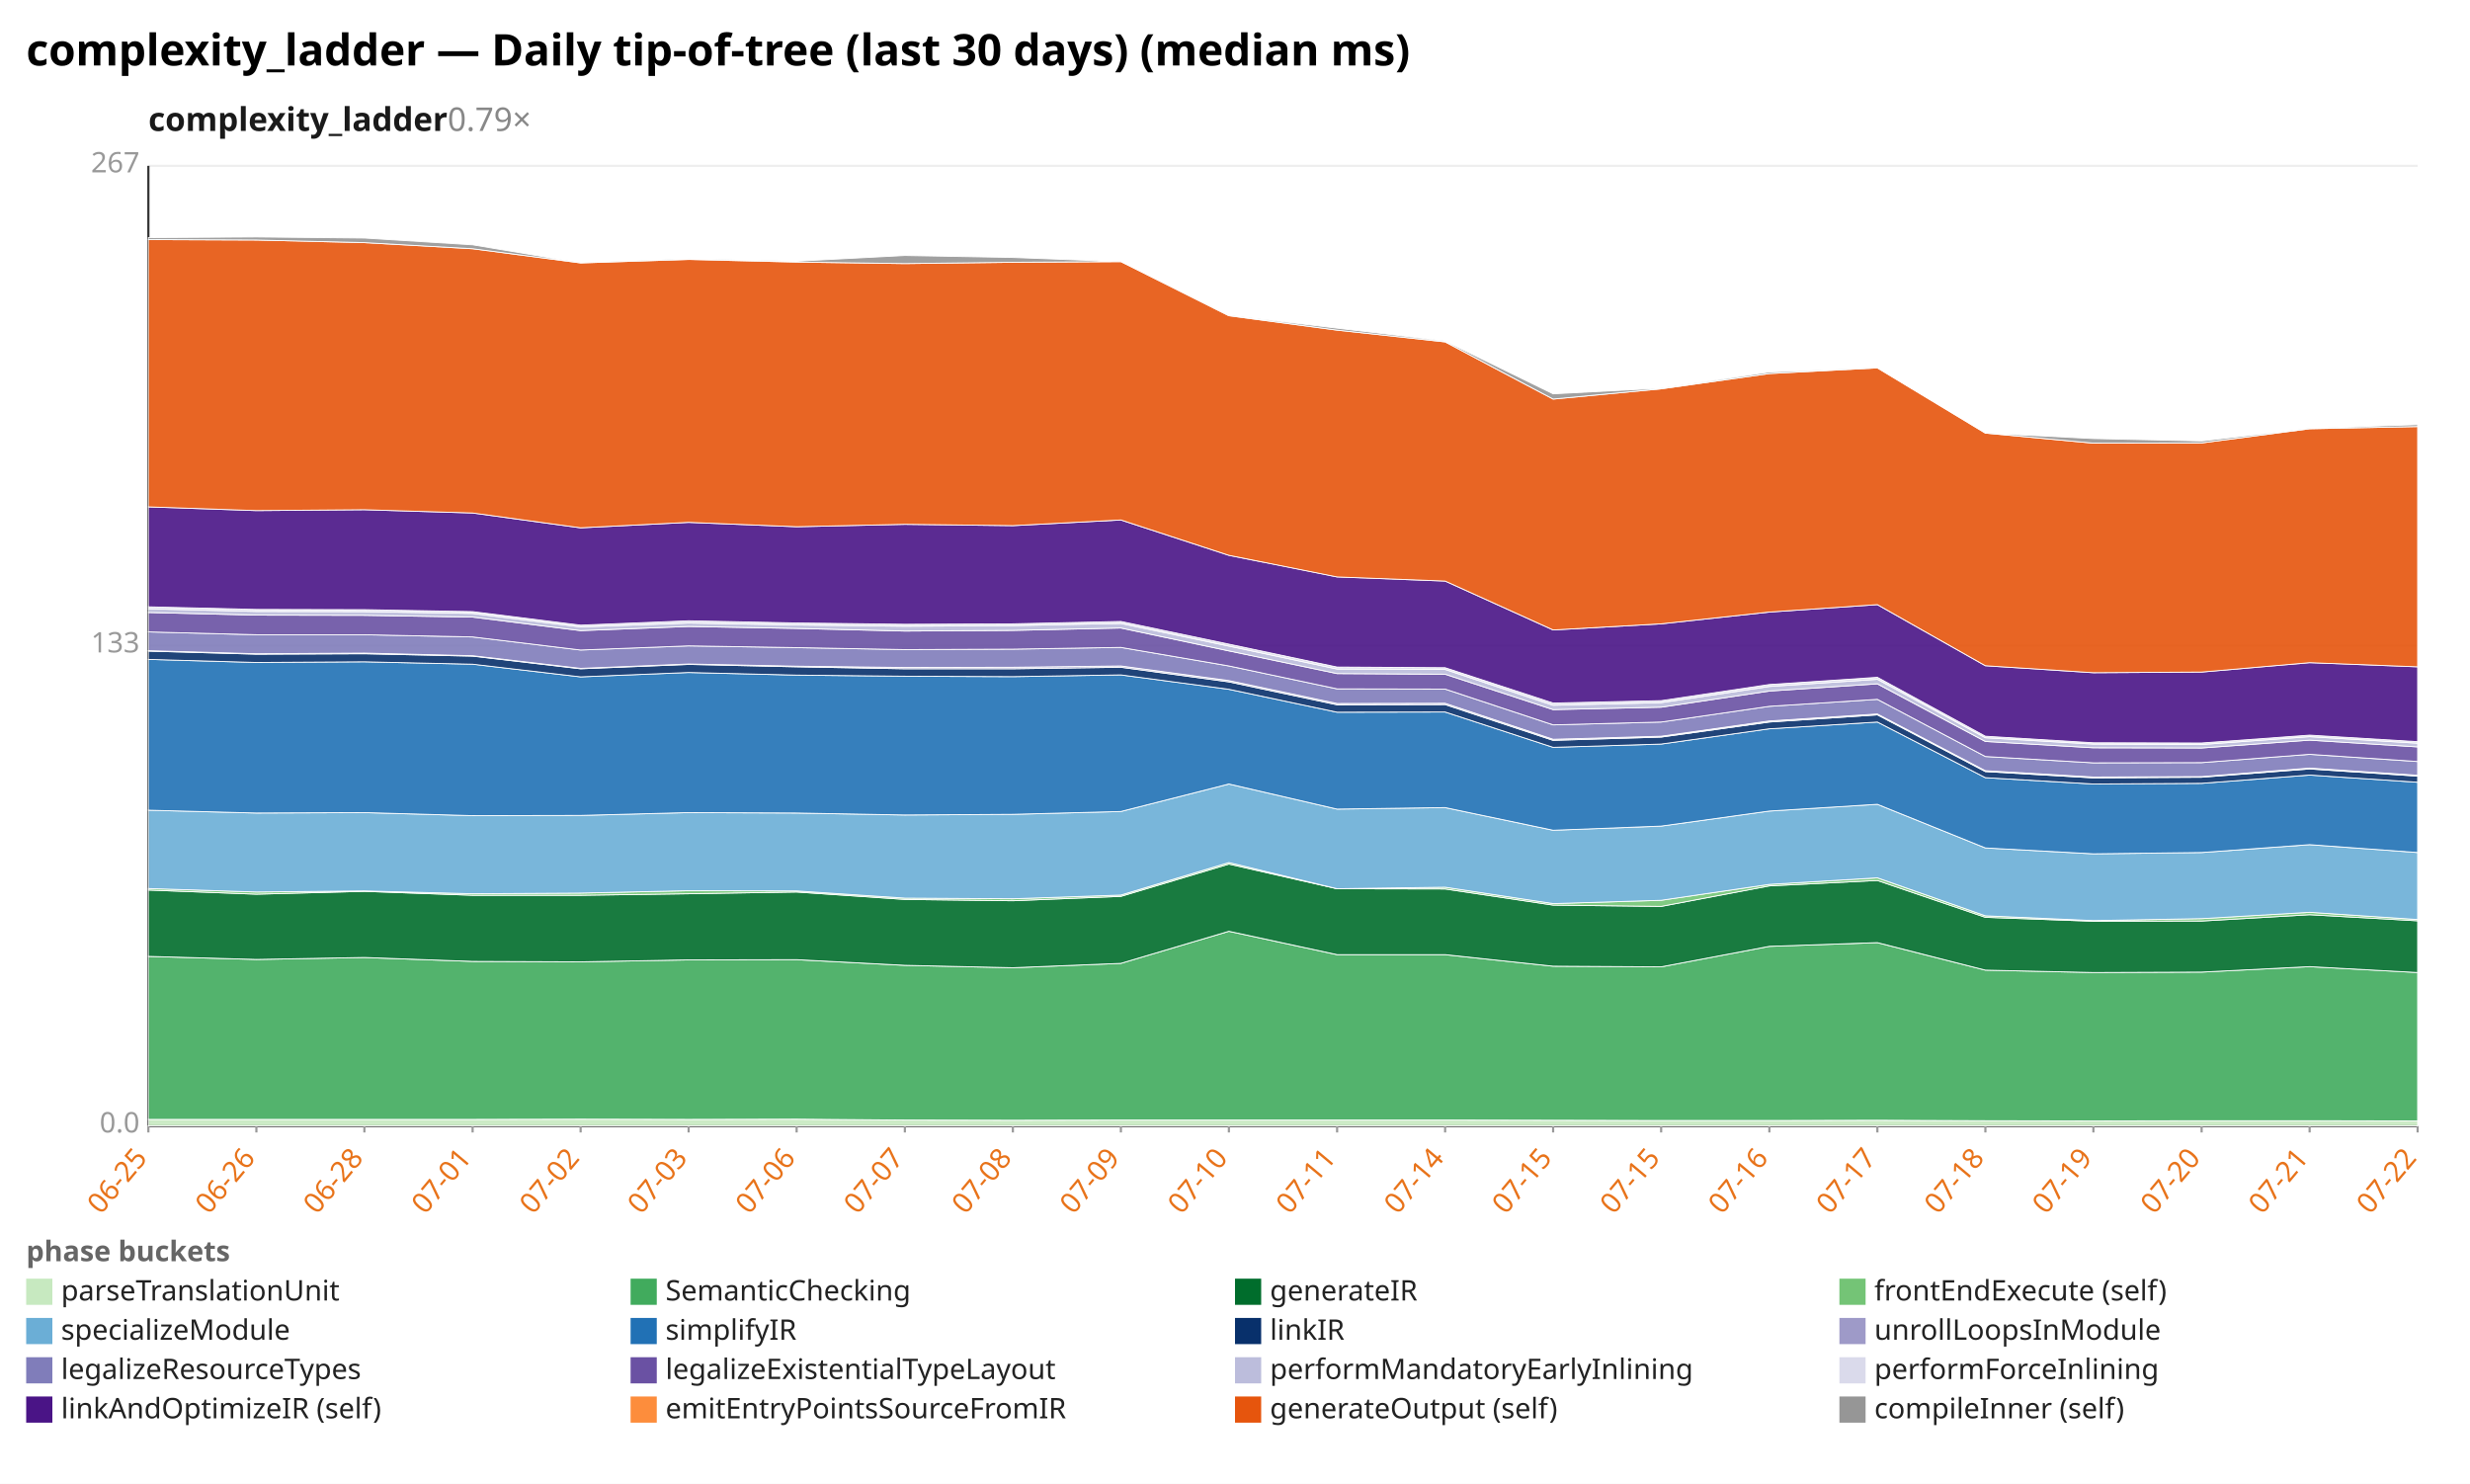
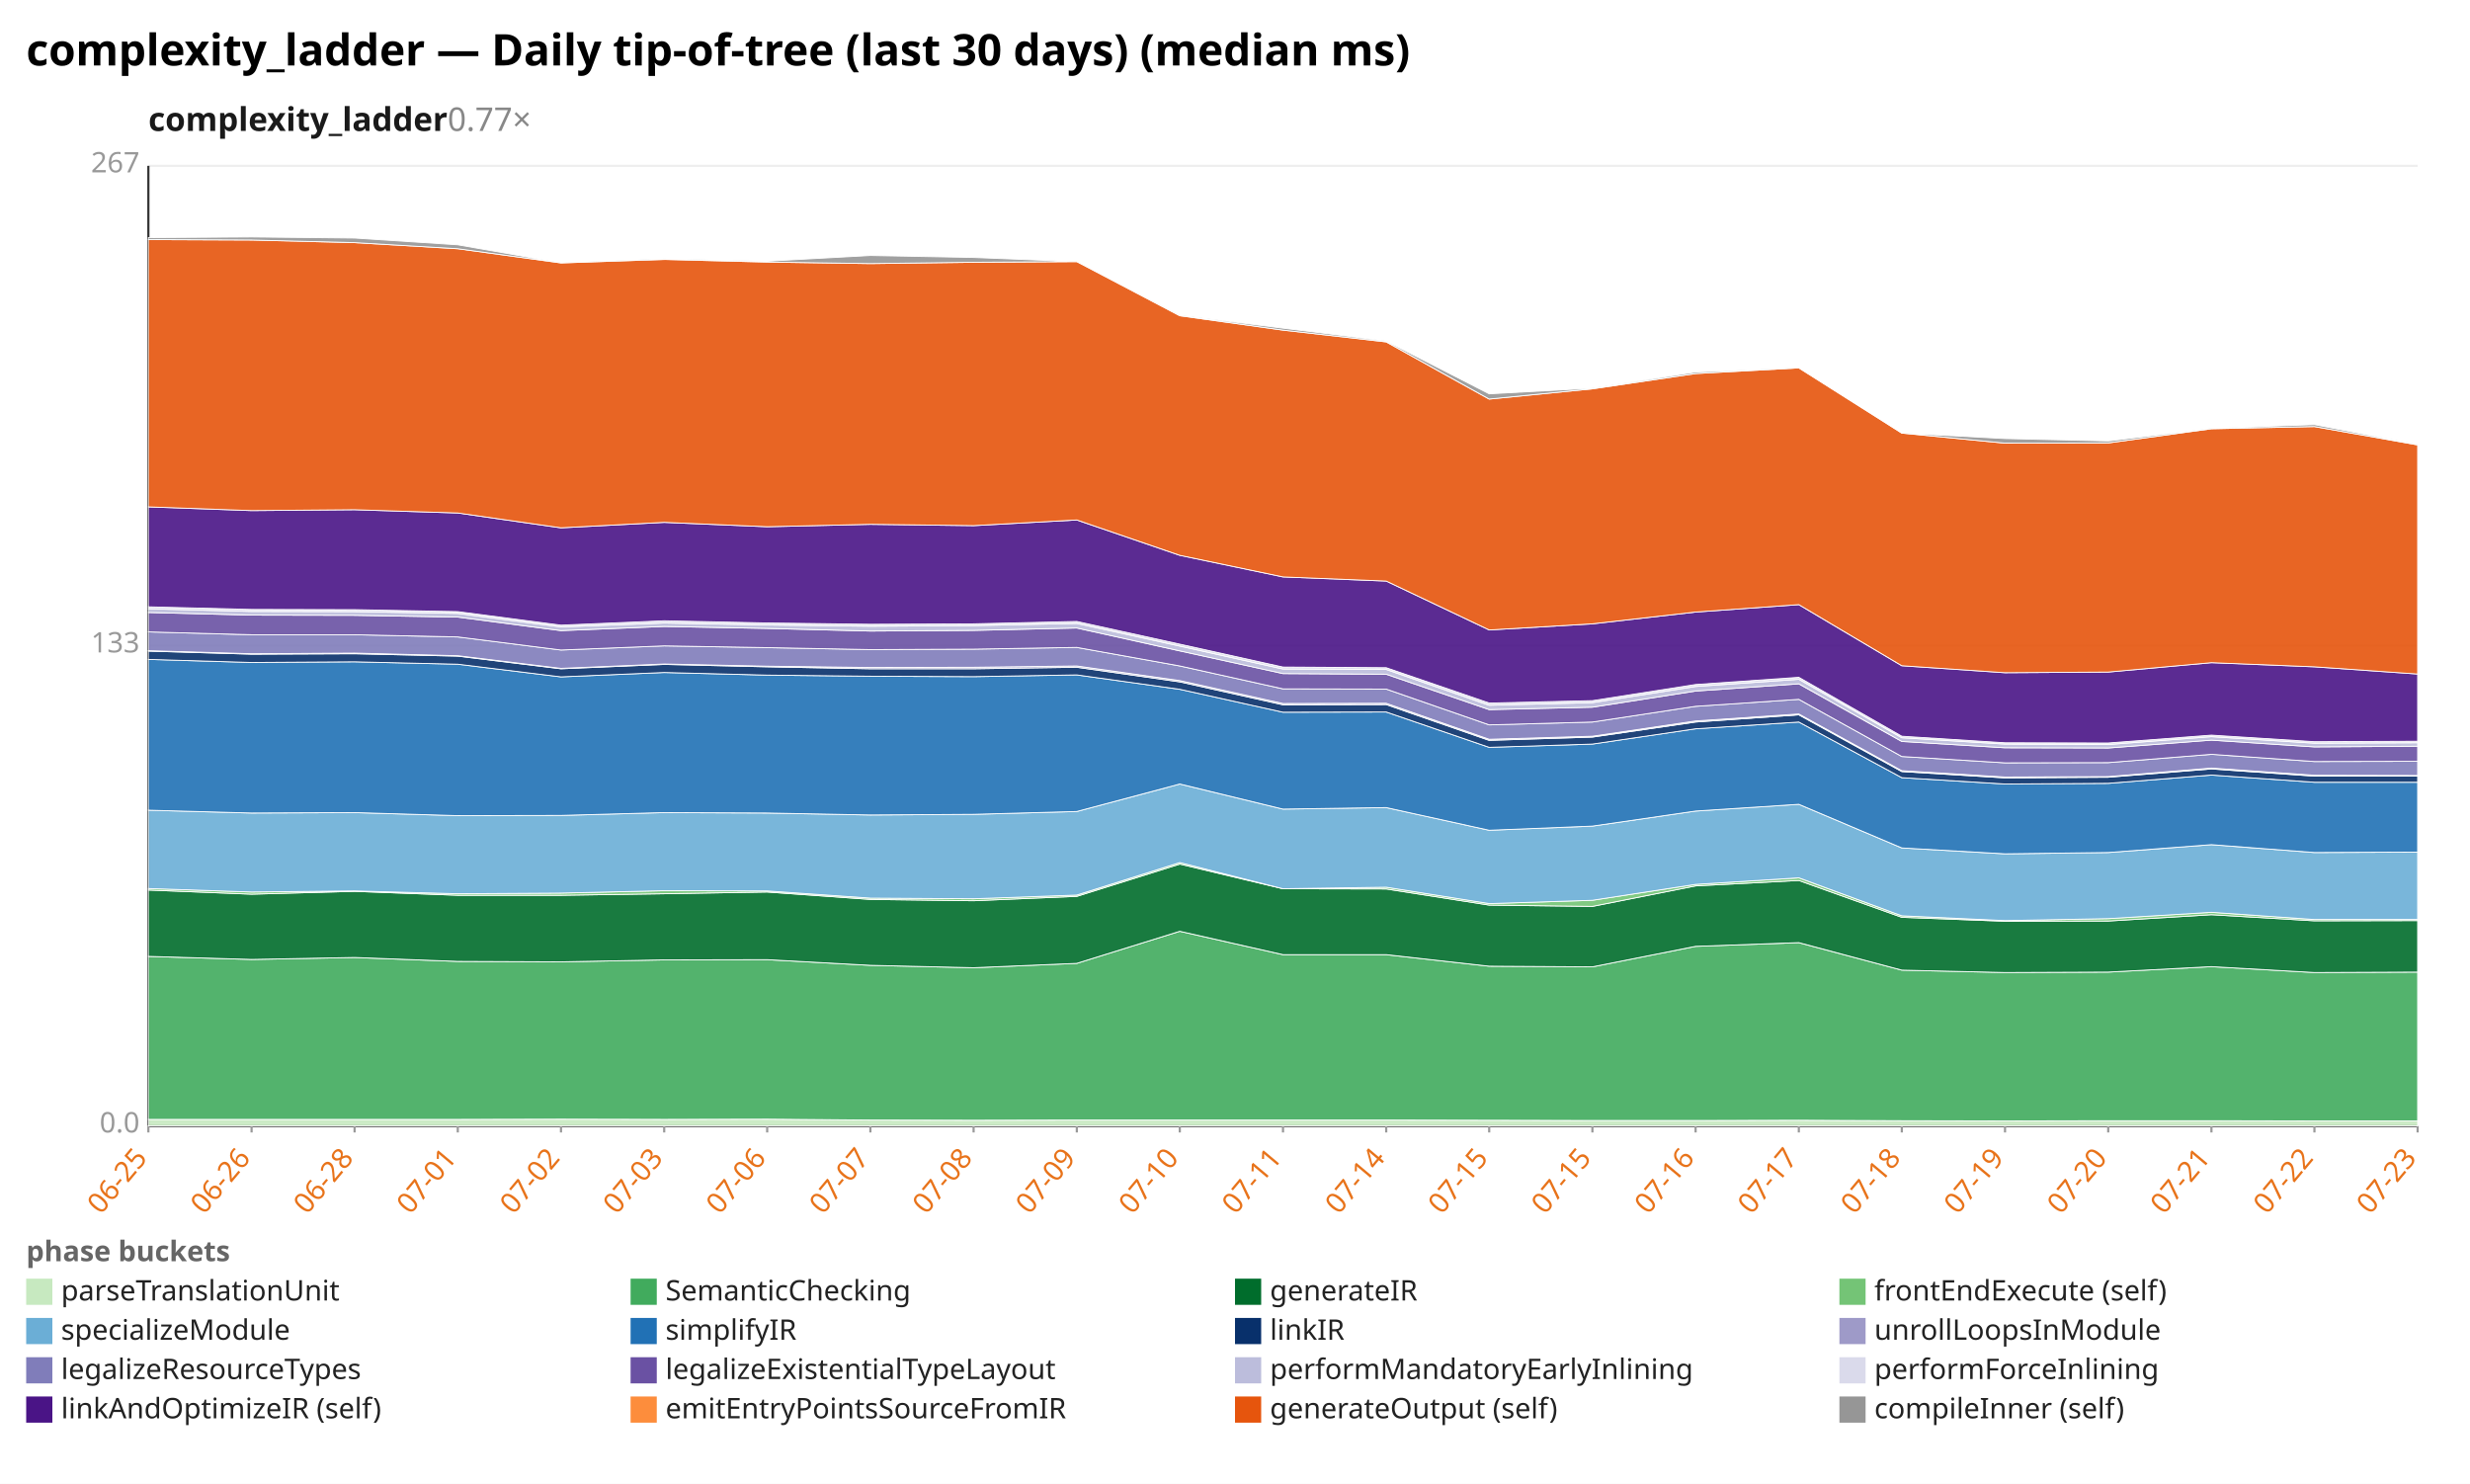
<svg xmlns="http://www.w3.org/2000/svg" width="1132" height="680" viewBox="0 0 1132 680" preserveAspectRatio="xMidYMid meet" font-family="sans-serif" font-size="13">
  <rect width="1132" height="680" fill="white" />
  <text x="12" y="30" font-size="20" font-weight="bold">complexity_ladder — Daily tip-of-tree (last 30 days) (median ms)</text>
-   <text x="68" y="60" font-size="15" font-weight="600" fill="#1a1a1a">complexity_ladder<tspan fill="#888" font-weight="400" text-decoration="none">  0.79×</tspan>
+   <text x="68" y="60" font-size="15" font-weight="600" fill="#1a1a1a">complexity_ladder<tspan fill="#888" font-weight="400" text-decoration="none">  0.77×</tspan>
  </text>
  <line x1="68.0" y1="516.0" x2="1108.0" y2="516.0" stroke="#eee" />
  <text x="64.0" y="519.0" text-anchor="end" fill="#999">0.0</text>
  <line x1="68.0" y1="296.0" x2="1108.0" y2="296.0" stroke="#eee" />
  <text x="64.0" y="299.0" text-anchor="end" fill="#999">133</text>
  <line x1="68.0" y1="76.0" x2="1108.0" y2="76.0" stroke="#eee" />
  <text x="64.0" y="79.0" text-anchor="end" fill="#999">267</text>
  <line x1="68.0" y1="76.0" x2="68.0" y2="516.0" stroke="#333" />
  <line x1="68.0" y1="516.0" x2="1108.0" y2="516.0" stroke="#333" />
  <line x1="68.0" y1="516.0" x2="68.0" y2="519.0" stroke="#999" />
  <text x="68.0" y="531.0" text-anchor="end" fill="#e8731a" transform="rotate(-50 68.0 531.0)">06-25</text>
-   <line x1="117.5" y1="516.0" x2="117.5" y2="519.0" stroke="#999" />
-   <text x="117.5" y="531.0" text-anchor="end" fill="#e8731a" transform="rotate(-50 117.5 531.0)">06-26</text>
-   <line x1="167.0" y1="516.0" x2="167.0" y2="519.0" stroke="#999" />
-   <text x="167.0" y="531.0" text-anchor="end" fill="#e8731a" transform="rotate(-50 167.0 531.0)">06-28</text>
-   <line x1="216.6" y1="516.0" x2="216.6" y2="519.0" stroke="#999" />
-   <text x="216.6" y="531.0" text-anchor="end" fill="#e8731a" transform="rotate(-50 216.6 531.0)">07-01</text>
-   <line x1="266.1" y1="516.0" x2="266.1" y2="519.0" stroke="#999" />
-   <text x="266.1" y="531.0" text-anchor="end" fill="#e8731a" transform="rotate(-50 266.1 531.0)">07-02</text>
-   <line x1="315.6" y1="516.0" x2="315.6" y2="519.0" stroke="#999" />
-   <text x="315.6" y="531.0" text-anchor="end" fill="#e8731a" transform="rotate(-50 315.6 531.0)">07-03</text>
-   <line x1="365.1" y1="516.0" x2="365.1" y2="519.0" stroke="#999" />
-   <text x="365.1" y="531.0" text-anchor="end" fill="#e8731a" transform="rotate(-50 365.1 531.0)">07-06</text>
-   <line x1="414.7" y1="516.0" x2="414.7" y2="519.0" stroke="#999" />
-   <text x="414.7" y="531.0" text-anchor="end" fill="#e8731a" transform="rotate(-50 414.7 531.0)">07-07</text>
-   <line x1="464.2" y1="516.0" x2="464.2" y2="519.0" stroke="#999" />
-   <text x="464.2" y="531.0" text-anchor="end" fill="#e8731a" transform="rotate(-50 464.2 531.0)">07-08</text>
-   <line x1="513.7" y1="516.0" x2="513.7" y2="519.0" stroke="#999" />
-   <text x="513.7" y="531.0" text-anchor="end" fill="#e8731a" transform="rotate(-50 513.7 531.0)">07-09</text>
-   <line x1="563.2" y1="516.0" x2="563.2" y2="519.0" stroke="#999" />
-   <text x="563.2" y="531.0" text-anchor="end" fill="#e8731a" transform="rotate(-50 563.2 531.0)">07-10</text>
-   <line x1="612.8" y1="516.0" x2="612.8" y2="519.0" stroke="#999" />
-   <text x="612.8" y="531.0" text-anchor="end" fill="#e8731a" transform="rotate(-50 612.8 531.0)">07-11</text>
-   <line x1="662.3" y1="516.0" x2="662.3" y2="519.0" stroke="#999" />
-   <text x="662.3" y="531.0" text-anchor="end" fill="#e8731a" transform="rotate(-50 662.3 531.0)">07-14</text>
-   <line x1="711.8" y1="516.0" x2="711.8" y2="519.0" stroke="#999" />
-   <text x="711.8" y="531.0" text-anchor="end" fill="#e8731a" transform="rotate(-50 711.8 531.0)">07-15</text>
-   <line x1="761.3" y1="516.0" x2="761.3" y2="519.0" stroke="#999" />
-   <text x="761.3" y="531.0" text-anchor="end" fill="#e8731a" transform="rotate(-50 761.3 531.0)">07-15</text>
-   <line x1="810.9" y1="516.0" x2="810.9" y2="519.0" stroke="#999" />
-   <text x="810.9" y="531.0" text-anchor="end" fill="#e8731a" transform="rotate(-50 810.9 531.0)">07-16</text>
-   <line x1="860.4" y1="516.0" x2="860.4" y2="519.0" stroke="#999" />
-   <text x="860.4" y="531.0" text-anchor="end" fill="#e8731a" transform="rotate(-50 860.4 531.0)">07-17</text>
-   <line x1="909.9" y1="516.0" x2="909.9" y2="519.0" stroke="#999" />
-   <text x="909.9" y="531.0" text-anchor="end" fill="#e8731a" transform="rotate(-50 909.9 531.0)">07-18</text>
-   <line x1="959.4" y1="516.0" x2="959.4" y2="519.0" stroke="#999" />
-   <text x="959.4" y="531.0" text-anchor="end" fill="#e8731a" transform="rotate(-50 959.4 531.0)">07-19</text>
-   <line x1="1009.0" y1="516.0" x2="1009.0" y2="519.0" stroke="#999" />
-   <text x="1009.0" y="531.0" text-anchor="end" fill="#e8731a" transform="rotate(-50 1009.0 531.0)">07-20</text>
-   <line x1="1058.5" y1="516.0" x2="1058.5" y2="519.0" stroke="#999" />
-   <text x="1058.5" y="531.0" text-anchor="end" fill="#e8731a" transform="rotate(-50 1058.5 531.0)">07-21</text>
+   <line x1="115.3" y1="516.0" x2="115.3" y2="519.0" stroke="#999" />
+   <text x="115.3" y="531.0" text-anchor="end" fill="#e8731a" transform="rotate(-50 115.3 531.0)">06-26</text>
+   <line x1="162.5" y1="516.0" x2="162.5" y2="519.0" stroke="#999" />
+   <text x="162.5" y="531.0" text-anchor="end" fill="#e8731a" transform="rotate(-50 162.5 531.0)">06-28</text>
+   <line x1="209.8" y1="516.0" x2="209.8" y2="519.0" stroke="#999" />
+   <text x="209.8" y="531.0" text-anchor="end" fill="#e8731a" transform="rotate(-50 209.8 531.0)">07-01</text>
+   <line x1="257.1" y1="516.0" x2="257.1" y2="519.0" stroke="#999" />
+   <text x="257.1" y="531.0" text-anchor="end" fill="#e8731a" transform="rotate(-50 257.1 531.0)">07-02</text>
+   <line x1="304.4" y1="516.0" x2="304.4" y2="519.0" stroke="#999" />
+   <text x="304.4" y="531.0" text-anchor="end" fill="#e8731a" transform="rotate(-50 304.4 531.0)">07-03</text>
+   <line x1="351.6" y1="516.0" x2="351.6" y2="519.0" stroke="#999" />
+   <text x="351.6" y="531.0" text-anchor="end" fill="#e8731a" transform="rotate(-50 351.6 531.0)">07-06</text>
+   <line x1="398.9" y1="516.0" x2="398.9" y2="519.0" stroke="#999" />
+   <text x="398.9" y="531.0" text-anchor="end" fill="#e8731a" transform="rotate(-50 398.9 531.0)">07-07</text>
+   <line x1="446.2" y1="516.0" x2="446.2" y2="519.0" stroke="#999" />
+   <text x="446.2" y="531.0" text-anchor="end" fill="#e8731a" transform="rotate(-50 446.2 531.0)">07-08</text>
+   <line x1="493.5" y1="516.0" x2="493.5" y2="519.0" stroke="#999" />
+   <text x="493.5" y="531.0" text-anchor="end" fill="#e8731a" transform="rotate(-50 493.5 531.0)">07-09</text>
+   <line x1="540.7" y1="516.0" x2="540.7" y2="519.0" stroke="#999" />
+   <text x="540.7" y="531.0" text-anchor="end" fill="#e8731a" transform="rotate(-50 540.7 531.0)">07-10</text>
+   <line x1="588.0" y1="516.0" x2="588.0" y2="519.0" stroke="#999" />
+   <text x="588.0" y="531.0" text-anchor="end" fill="#e8731a" transform="rotate(-50 588.0 531.0)">07-11</text>
+   <line x1="635.3" y1="516.0" x2="635.3" y2="519.0" stroke="#999" />
+   <text x="635.3" y="531.0" text-anchor="end" fill="#e8731a" transform="rotate(-50 635.3 531.0)">07-14</text>
+   <line x1="682.5" y1="516.0" x2="682.5" y2="519.0" stroke="#999" />
+   <text x="682.5" y="531.0" text-anchor="end" fill="#e8731a" transform="rotate(-50 682.5 531.0)">07-15</text>
+   <line x1="729.8" y1="516.0" x2="729.8" y2="519.0" stroke="#999" />
+   <text x="729.8" y="531.0" text-anchor="end" fill="#e8731a" transform="rotate(-50 729.8 531.0)">07-15</text>
+   <line x1="777.1" y1="516.0" x2="777.1" y2="519.0" stroke="#999" />
+   <text x="777.1" y="531.0" text-anchor="end" fill="#e8731a" transform="rotate(-50 777.1 531.0)">07-16</text>
+   <line x1="824.4" y1="516.0" x2="824.4" y2="519.0" stroke="#999" />
+   <text x="824.4" y="531.0" text-anchor="end" fill="#e8731a" transform="rotate(-50 824.4 531.0)">07-17</text>
+   <line x1="871.6" y1="516.0" x2="871.6" y2="519.0" stroke="#999" />
+   <text x="871.6" y="531.0" text-anchor="end" fill="#e8731a" transform="rotate(-50 871.6 531.0)">07-18</text>
+   <line x1="918.9" y1="516.0" x2="918.9" y2="519.0" stroke="#999" />
+   <text x="918.9" y="531.0" text-anchor="end" fill="#e8731a" transform="rotate(-50 918.9 531.0)">07-19</text>
+   <line x1="966.2" y1="516.0" x2="966.2" y2="519.0" stroke="#999" />
+   <text x="966.2" y="531.0" text-anchor="end" fill="#e8731a" transform="rotate(-50 966.2 531.0)">07-20</text>
+   <line x1="1013.5" y1="516.0" x2="1013.5" y2="519.0" stroke="#999" />
+   <text x="1013.5" y="531.0" text-anchor="end" fill="#e8731a" transform="rotate(-50 1013.5 531.0)">07-21</text>
+   <line x1="1060.7" y1="516.0" x2="1060.7" y2="519.0" stroke="#999" />
+   <text x="1060.7" y="531.0" text-anchor="end" fill="#e8731a" transform="rotate(-50 1060.7 531.0)">07-22</text>
  <line x1="1108.0" y1="516.0" x2="1108.0" y2="519.0" stroke="#999" />
-   <text x="1108.0" y="531.0" text-anchor="end" fill="#e8731a" transform="rotate(-50 1108.0 531.0)">07-22</text>
-   <polygon points="68.0,513.0 117.5,513.0 167.0,513.0 216.6,513.0 266.1,512.9 315.6,513.0 365.1,512.9 414.7,513.3 464.2,513.4 513.7,513.3 563.2,513.3 612.8,513.3 662.3,513.3 711.8,513.4 761.3,513.5 810.9,513.5 860.4,513.4 909.9,513.6 959.4,513.7 1009.0,513.6 1058.5,513.6 1108.0,513.7 1108.0,516.0 1058.5,516.0 1009.0,516.0 959.4,516.0 909.9,516.0 860.4,516.0 810.9,516.0 761.3,516.0 711.8,516.0 662.3,516.0 612.8,516.0 563.2,516.0 513.7,516.0 464.2,516.0 414.7,516.0 365.1,516.0 315.6,516.0 266.1,516.0 216.6,516.0 167.0,516.0 117.5,516.0 68.0,516.0" fill="#c7e9c0" fill-opacity="0.9" stroke="#fff" stroke-width="0.4" />
-   <polygon points="68.0,438.3 117.5,439.7 167.0,438.8 216.6,440.6 266.1,440.8 315.6,439.9 365.1,439.8 414.7,442.4 464.2,443.5 513.7,441.5 563.2,426.8 612.8,437.5 662.3,437.5 711.8,442.8 761.3,443.1 810.9,433.7 860.4,432.0 909.9,444.6 959.4,445.7 1009.0,445.5 1058.5,443.0 1108.0,445.7 1108.0,513.7 1058.5,513.6 1009.0,513.6 959.4,513.7 909.9,513.6 860.4,513.4 810.9,513.5 761.3,513.5 711.8,513.4 662.3,513.3 612.8,513.3 563.2,513.3 513.7,513.3 464.2,513.4 414.7,513.3 365.1,512.9 315.6,513.0 266.1,512.9 216.6,513.0 167.0,513.0 117.5,513.0 68.0,513.0" fill="#41ab5d" fill-opacity="0.9" stroke="#fff" stroke-width="0.4" />
-   <polygon points="68.0,407.9 117.5,409.8 167.0,408.5 216.6,410.3 266.1,410.3 315.6,409.6 365.1,408.8 414.7,412.2 464.2,412.8 513.7,410.8 563.2,396.0 612.8,407.3 662.3,407.4 711.8,414.8 761.3,415.4 810.9,406.0 860.4,403.5 909.9,420.4 959.4,422.2 1009.0,422.1 1058.5,419.2 1108.0,422.0 1108.0,445.7 1058.5,443.0 1009.0,445.5 959.4,445.7 909.9,444.6 860.4,432.0 810.9,433.7 761.3,443.1 711.8,442.8 662.3,437.5 612.8,437.5 563.2,426.8 513.7,441.5 464.2,443.5 414.7,442.4 365.1,439.8 315.6,439.9 266.1,440.8 216.6,440.6 167.0,438.8 117.5,439.7 68.0,438.3" fill="#006d2c" fill-opacity="0.9" stroke="#fff" stroke-width="0.4" />
-   <polygon points="68.0,407.2 117.5,408.8 167.0,408.3 216.6,409.6 266.1,409.3 315.6,408.2 365.1,408.3 414.7,411.6 464.2,411.9 513.7,410.2 563.2,395.3 612.8,407.3 662.3,406.6 711.8,414.1 761.3,412.6 810.9,405.3 860.4,402.3 909.9,419.7 959.4,421.9 1009.0,421.0 1058.5,418.1 1108.0,421.4 1108.0,422.0 1058.5,419.2 1009.0,422.1 959.4,422.2 909.9,420.4 860.4,403.5 810.9,406.0 761.3,415.4 711.8,414.8 662.3,407.4 612.8,407.3 563.2,396.0 513.7,410.8 464.2,412.8 414.7,412.2 365.1,408.8 315.6,409.6 266.1,410.3 216.6,410.3 167.0,408.5 117.5,409.8 68.0,407.9" fill="#74c476" fill-opacity="0.9" stroke="#fff" stroke-width="0.4" />
-   <polygon points="68.0,371.3 117.5,372.6 167.0,372.4 216.6,373.8 266.1,373.7 315.6,372.4 365.1,372.6 414.7,373.5 464.2,373.2 513.7,371.9 563.2,359.3 612.8,370.8 662.3,370.1 711.8,380.5 761.3,378.6 810.9,371.7 860.4,368.6 909.9,388.6 959.4,391.3 1009.0,390.7 1058.5,387.1 1108.0,390.7 1108.0,421.4 1058.5,418.1 1009.0,421.0 959.4,421.9 909.9,419.7 860.4,402.3 810.9,405.3 761.3,412.6 711.8,414.1 662.3,406.6 612.8,407.3 563.2,395.3 513.7,410.2 464.2,411.9 414.7,411.6 365.1,408.3 315.6,408.2 266.1,409.3 216.6,409.6 167.0,408.3 117.5,408.8 68.0,407.2" fill="#6baed6" fill-opacity="0.9" stroke="#fff" stroke-width="0.4" />
-   <polygon points="68.0,302.2 117.5,303.6 167.0,303.3 216.6,304.4 266.1,310.2 315.6,308.2 365.1,309.4 414.7,309.9 464.2,310.1 513.7,309.3 563.2,315.9 612.8,326.4 662.3,326.3 711.8,342.5 761.3,341.0 810.9,334.0 860.4,330.9 909.9,356.4 959.4,359.3 1009.0,359.0 1058.5,355.2 1108.0,358.5 1108.0,390.7 1058.5,387.1 1009.0,390.7 959.4,391.3 909.9,388.6 860.4,368.6 810.9,371.7 761.3,378.6 711.8,380.5 662.3,370.1 612.8,370.8 563.2,359.3 513.7,371.9 464.2,373.2 414.7,373.5 365.1,372.6 315.6,372.4 266.1,373.7 216.6,373.8 167.0,372.4 117.5,372.6 68.0,371.3" fill="#2171b5" fill-opacity="0.9" stroke="#fff" stroke-width="0.4" />
-   <polygon points="68.0,298.4 117.5,299.8 167.0,299.6 216.6,300.7 266.1,306.5 315.6,304.5 365.1,305.6 414.7,306.5 464.2,306.5 513.7,305.8 563.2,312.5 612.8,323.0 662.3,322.9 711.8,339.3 761.3,337.8 810.9,330.9 860.4,327.6 909.9,353.6 959.4,356.5 1009.0,356.2 1058.5,352.4 1108.0,355.7 1108.0,358.5 1058.5,355.2 1009.0,359.0 959.4,359.3 909.9,356.4 860.4,330.9 810.9,334.0 761.3,341.0 711.8,342.5 662.3,326.3 612.8,326.4 563.2,315.9 513.7,309.3 464.2,310.1 414.7,309.9 365.1,309.4 315.6,308.2 266.1,310.2 216.6,304.4 167.0,303.3 117.5,303.6 68.0,302.2" fill="#08306b" fill-opacity="0.9" stroke="#fff" stroke-width="0.4" />
-   <polygon points="68.0,298.2 117.5,299.6 167.0,299.3 216.6,300.5 266.1,306.3 315.6,304.3 365.1,305.3 414.7,305.9 464.2,305.8 513.7,305.2 563.2,311.9 612.8,322.4 662.3,322.3 711.8,338.8 761.3,337.4 810.9,330.4 860.4,327.2 909.9,353.2 959.4,356.1 1009.0,355.9 1058.5,352.0 1108.0,355.3 1108.0,355.7 1058.5,352.4 1009.0,356.2 959.4,356.5 909.9,353.6 860.4,327.6 810.9,330.9 761.3,337.8 711.8,339.3 662.3,322.9 612.8,323.0 563.2,312.5 513.7,305.8 464.2,306.5 414.7,306.5 365.1,305.6 315.6,304.5 266.1,306.5 216.6,300.7 167.0,299.6 117.5,299.8 68.0,298.4" fill="#9e9ac8" fill-opacity="0.9" stroke="#fff" stroke-width="0.4" />
-   <polygon points="68.0,289.6 117.5,290.9 167.0,290.9 216.6,291.9 266.1,297.9 315.6,296.0 365.1,296.8 414.7,297.7 464.2,297.5 513.7,296.7 563.2,305.2 612.8,315.7 662.3,315.8 711.8,332.2 761.3,330.9 810.9,323.7 860.4,320.5 909.9,346.7 959.4,349.6 1009.0,349.5 1058.5,345.7 1108.0,349.0 1108.0,355.3 1058.5,352.0 1009.0,355.9 959.4,356.1 909.9,353.2 860.4,327.2 810.9,330.4 761.3,337.4 711.8,338.8 662.3,322.3 612.8,322.4 563.2,311.9 513.7,305.2 464.2,305.8 414.7,305.9 365.1,305.3 315.6,304.3 266.1,306.3 216.6,300.5 167.0,299.3 117.5,299.6 68.0,298.2" fill="#807dba" fill-opacity="0.9" stroke="#fff" stroke-width="0.4" />
-   <polygon points="68.0,280.7 117.5,281.9 167.0,282.0 216.6,282.8 266.1,289.0 315.6,287.1 365.1,288.0 414.7,289.2 464.2,288.9 513.7,287.8 563.2,298.3 612.8,308.7 662.3,309.0 711.8,325.2 761.3,324.1 810.9,316.7 860.4,313.4 909.9,339.8 959.4,342.7 1009.0,342.8 1058.5,339.2 1108.0,342.3 1108.0,349.0 1058.5,345.7 1009.0,349.5 959.4,349.6 909.9,346.7 860.4,320.5 810.9,323.7 761.3,330.9 711.8,332.2 662.3,315.8 612.8,315.7 563.2,305.2 513.7,296.7 464.2,297.5 414.7,297.7 365.1,296.8 315.6,296.0 266.1,297.9 216.6,291.9 167.0,290.9 117.5,290.9 68.0,289.6" fill="#6a51a3" fill-opacity="0.9" stroke="#fff" stroke-width="0.4" />
-   <polygon points="68.0,279.0 117.5,280.2 167.0,280.3 216.6,281.1 266.1,287.3 315.6,285.5 365.1,286.4 414.7,287.0 464.2,286.7 513.7,285.7 563.2,296.1 612.8,306.6 662.3,306.8 711.8,323.2 761.3,322.0 810.9,314.6 860.4,311.3 909.9,338.1 959.4,341.0 1009.0,341.2 1058.5,337.6 1108.0,340.6 1108.0,342.3 1058.5,339.2 1009.0,342.8 959.4,342.7 909.9,339.8 860.4,313.4 810.9,316.7 761.3,324.1 711.8,325.2 662.3,309.0 612.8,308.7 563.2,298.3 513.7,287.8 464.2,288.9 414.7,289.2 365.1,288.0 315.6,287.1 266.1,289.0 216.6,282.8 167.0,282.0 117.5,281.9 68.0,280.7" fill="#bcbddc" fill-opacity="0.9" stroke="#fff" stroke-width="0.4" />
-   <polygon points="68.0,278.1 117.5,279.3 167.0,279.4 216.6,280.3 266.1,286.5 315.6,284.5 365.1,285.5 414.7,286.1 464.2,285.9 513.7,284.8 563.2,295.2 612.8,305.7 662.3,306.0 711.8,322.2 761.3,321.1 810.9,313.7 860.4,310.4 909.9,337.4 959.4,340.4 1009.0,340.5 1058.5,336.9 1108.0,339.9 1108.0,340.6 1058.5,337.6 1009.0,341.2 959.4,341.0 909.9,338.1 860.4,311.3 810.9,314.6 761.3,322.0 711.8,323.2 662.3,306.8 612.8,306.6 563.2,296.1 513.7,285.7 464.2,286.7 414.7,287.0 365.1,286.4 315.6,285.5 266.1,287.3 216.6,281.1 167.0,280.3 117.5,280.2 68.0,279.0" fill="#dadaeb" fill-opacity="0.9" stroke="#fff" stroke-width="0.4" />
-   <polygon points="68.0,232.3 117.5,234.0 167.0,233.6 216.6,235.1 266.1,241.9 315.6,239.4 365.1,241.4 414.7,240.3 464.2,240.9 513.7,238.3 563.2,254.5 612.8,264.4 662.3,266.3 711.8,288.7 761.3,285.9 810.9,280.5 860.4,277.1 909.9,305.1 959.4,308.3 1009.0,308.0 1058.5,303.7 1108.0,305.6 1108.0,339.9 1058.5,336.9 1009.0,340.5 959.4,340.4 909.9,337.4 860.4,310.4 810.9,313.7 761.3,321.1 711.8,322.2 662.3,306.0 612.8,305.7 563.2,295.2 513.7,284.8 464.2,285.9 414.7,286.1 365.1,285.5 315.6,284.5 266.1,286.5 216.6,280.3 167.0,279.4 117.5,279.3 68.0,278.1" fill="#4a1486" fill-opacity="0.9" stroke="#fff" stroke-width="0.4" />
-   <polygon points="68.0,109.8 117.5,110.0 167.0,111.2 216.6,114.0 266.1,120.5 315.6,118.9 365.1,120.1 414.7,120.8 464.2,120.2 513.7,119.9 563.2,144.7 612.8,151.3 662.3,156.7 711.8,182.9 761.3,178.2 810.9,171.2 860.4,168.6 909.9,198.5 959.4,203.1 1009.0,203.0 1058.5,196.5 1108.0,195.5 1108.0,305.6 1058.5,303.7 1009.0,308.0 959.4,308.3 909.9,305.1 860.4,277.1 810.9,280.5 761.3,285.9 711.8,288.7 662.3,266.3 612.8,264.4 563.2,254.5 513.7,238.3 464.2,240.9 414.7,240.3 365.1,241.4 315.6,239.4 266.1,241.9 216.6,235.1 167.0,233.6 117.5,234.0 68.0,232.3" fill="#e6550d" fill-opacity="0.9" stroke="#fff" stroke-width="0.4" />
-   <polygon points="68.0,108.9 117.5,108.6 167.0,109.1 216.6,112.2 266.1,120.5 315.6,118.6 365.1,119.7 414.7,117.1 464.2,118.0 513.7,119.9 563.2,144.5 612.8,150.4 662.3,156.3 711.8,180.5 761.3,177.9 810.9,170.5 860.4,168.6 909.9,198.5 959.4,201.0 1009.0,202.1 1058.5,196.3 1108.0,194.6 1108.0,195.5 1058.5,196.5 1009.0,203.0 959.4,203.1 909.9,198.5 860.4,168.6 810.9,171.2 761.3,178.2 711.8,182.9 662.3,156.7 612.8,151.3 563.2,144.7 513.7,119.9 464.2,120.2 414.7,120.8 365.1,120.1 315.6,118.9 266.1,120.5 216.6,114.0 167.0,111.2 117.5,110.0 68.0,109.8" fill="#969696" fill-opacity="0.9" stroke="#fff" stroke-width="0.4" />
+   <text x="1108.0" y="531.0" text-anchor="end" fill="#e8731a" transform="rotate(-50 1108.0 531.0)">07-23</text>
+   <polygon points="68.0,513.0 115.3,513.0 162.5,513.0 209.8,513.0 257.1,512.9 304.4,513.0 351.6,512.9 398.9,513.3 446.2,513.4 493.5,513.3 540.7,513.3 588.0,513.3 635.3,513.3 682.5,513.4 729.8,513.5 777.1,513.5 824.4,513.4 871.6,513.6 918.9,513.7 966.2,513.6 1013.5,513.6 1060.7,513.7 1108.0,513.7 1108.0,516.0 1060.7,516.0 1013.5,516.0 966.2,516.0 918.9,516.0 871.6,516.0 824.4,516.0 777.1,516.0 729.8,516.0 682.5,516.0 635.3,516.0 588.0,516.0 540.7,516.0 493.5,516.0 446.2,516.0 398.9,516.0 351.6,516.0 304.4,516.0 257.1,516.0 209.8,516.0 162.5,516.0 115.3,516.0 68.0,516.0" fill="#c7e9c0" fill-opacity="0.9" stroke="#fff" stroke-width="0.4" />
+   <polygon points="68.0,438.3 115.3,439.7 162.5,438.8 209.8,440.6 257.1,440.8 304.4,439.9 351.6,439.8 398.9,442.4 446.2,443.5 493.5,441.5 540.7,426.8 588.0,437.5 635.3,437.5 682.5,442.8 729.8,443.1 777.1,433.7 824.4,432.0 871.6,444.6 918.9,445.7 966.2,445.5 1013.5,443.0 1060.7,445.7 1108.0,445.5 1108.0,513.7 1060.7,513.7 1013.5,513.6 966.2,513.6 918.9,513.7 871.6,513.6 824.4,513.4 777.1,513.5 729.8,513.5 682.5,513.4 635.3,513.3 588.0,513.3 540.7,513.3 493.5,513.3 446.2,513.4 398.9,513.3 351.6,512.9 304.4,513.0 257.1,512.9 209.8,513.0 162.5,513.0 115.3,513.0 68.0,513.0" fill="#41ab5d" fill-opacity="0.9" stroke="#fff" stroke-width="0.4" />
+   <polygon points="68.0,407.9 115.3,409.8 162.5,408.5 209.8,410.3 257.1,410.3 304.4,409.6 351.6,408.8 398.9,412.2 446.2,412.8 493.5,410.8 540.7,396.0 588.0,407.3 635.3,407.4 682.5,414.8 729.8,415.4 777.1,406.0 824.4,403.5 871.6,420.4 918.9,422.2 966.2,422.1 1013.5,419.2 1060.7,422.0 1108.0,421.9 1108.0,445.5 1060.7,445.7 1013.5,443.0 966.2,445.5 918.9,445.7 871.6,444.6 824.4,432.0 777.1,433.7 729.8,443.1 682.5,442.8 635.3,437.5 588.0,437.5 540.7,426.8 493.5,441.5 446.2,443.5 398.9,442.4 351.6,439.8 304.4,439.9 257.1,440.8 209.8,440.6 162.5,438.8 115.3,439.7 68.0,438.3" fill="#006d2c" fill-opacity="0.9" stroke="#fff" stroke-width="0.4" />
+   <polygon points="68.0,407.2 115.3,408.8 162.5,408.3 209.8,409.6 257.1,409.3 304.4,408.2 351.6,408.3 398.9,411.6 446.2,411.9 493.5,410.2 540.7,395.3 588.0,407.3 635.3,406.6 682.5,414.1 729.8,412.6 777.1,405.3 824.4,402.3 871.6,419.7 918.9,421.9 966.2,421.0 1013.5,418.1 1060.7,421.4 1108.0,421.4 1108.0,421.9 1060.7,422.0 1013.5,419.2 966.2,422.1 918.9,422.2 871.6,420.4 824.4,403.5 777.1,406.0 729.8,415.4 682.5,414.8 635.3,407.4 588.0,407.3 540.7,396.0 493.5,410.8 446.2,412.8 398.9,412.2 351.6,408.8 304.4,409.6 257.1,410.3 209.8,410.3 162.5,408.5 115.3,409.8 68.0,407.9" fill="#74c476" fill-opacity="0.9" stroke="#fff" stroke-width="0.4" />
+   <polygon points="68.0,371.3 115.3,372.6 162.5,372.4 209.8,373.8 257.1,373.7 304.4,372.4 351.6,372.6 398.9,373.5 446.2,373.2 493.5,371.9 540.7,359.3 588.0,370.8 635.3,370.1 682.5,380.5 729.8,378.6 777.1,371.7 824.4,368.6 871.6,388.6 918.9,391.3 966.2,390.7 1013.5,387.1 1060.7,390.7 1108.0,390.5 1108.0,421.4 1060.7,421.4 1013.5,418.1 966.2,421.0 918.9,421.9 871.6,419.7 824.4,402.3 777.1,405.3 729.8,412.6 682.5,414.1 635.3,406.6 588.0,407.3 540.7,395.3 493.5,410.2 446.2,411.9 398.9,411.6 351.6,408.3 304.4,408.2 257.1,409.3 209.8,409.6 162.5,408.3 115.3,408.8 68.0,407.2" fill="#6baed6" fill-opacity="0.9" stroke="#fff" stroke-width="0.4" />
+   <polygon points="68.0,302.2 115.3,303.6 162.5,303.3 209.8,304.4 257.1,310.2 304.4,308.2 351.6,309.4 398.9,309.9 446.2,310.1 493.5,309.3 540.7,315.9 588.0,326.4 635.3,326.3 682.5,342.5 729.8,341.0 777.1,334.0 824.4,330.9 871.6,356.4 918.9,359.3 966.2,359.0 1013.5,355.2 1060.7,358.5 1108.0,358.5 1108.0,390.5 1060.7,390.7 1013.5,387.1 966.2,390.7 918.9,391.3 871.6,388.6 824.4,368.6 777.1,371.7 729.8,378.6 682.5,380.5 635.3,370.1 588.0,370.8 540.7,359.3 493.5,371.9 446.2,373.2 398.9,373.5 351.6,372.6 304.4,372.4 257.1,373.7 209.8,373.8 162.5,372.4 115.3,372.6 68.0,371.3" fill="#2171b5" fill-opacity="0.9" stroke="#fff" stroke-width="0.4" />
+   <polygon points="68.0,298.4 115.3,299.8 162.5,299.6 209.8,300.7 257.1,306.5 304.4,304.5 351.6,305.6 398.9,306.5 446.2,306.5 493.5,305.8 540.7,312.5 588.0,323.0 635.3,322.9 682.5,339.3 729.8,337.8 777.1,330.9 824.4,327.6 871.6,353.6 918.9,356.5 966.2,356.2 1013.5,352.4 1060.7,355.7 1108.0,355.7 1108.0,358.5 1060.7,358.5 1013.5,355.2 966.2,359.0 918.9,359.3 871.6,356.4 824.4,330.9 777.1,334.0 729.8,341.0 682.5,342.5 635.3,326.3 588.0,326.4 540.7,315.9 493.5,309.3 446.2,310.1 398.9,309.9 351.6,309.4 304.4,308.2 257.1,310.2 209.8,304.4 162.5,303.3 115.3,303.6 68.0,302.2" fill="#08306b" fill-opacity="0.9" stroke="#fff" stroke-width="0.4" />
+   <polygon points="68.0,298.2 115.3,299.6 162.5,299.3 209.8,300.5 257.1,306.3 304.4,304.3 351.6,305.3 398.9,305.9 446.2,305.8 493.5,305.2 540.7,311.9 588.0,322.4 635.3,322.3 682.5,338.8 729.8,337.4 777.1,330.4 824.4,327.2 871.6,353.2 918.9,356.1 966.2,355.9 1013.5,352.0 1060.7,355.3 1108.0,355.4 1108.0,355.7 1060.7,355.7 1013.5,352.4 966.2,356.2 918.9,356.5 871.6,353.6 824.4,327.6 777.1,330.9 729.8,337.8 682.5,339.3 635.3,322.9 588.0,323.0 540.7,312.5 493.5,305.8 446.2,306.5 398.9,306.5 351.6,305.6 304.4,304.5 257.1,306.5 209.8,300.7 162.5,299.6 115.3,299.8 68.0,298.4" fill="#9e9ac8" fill-opacity="0.9" stroke="#fff" stroke-width="0.4" />
+   <polygon points="68.0,289.6 115.3,290.9 162.5,290.9 209.8,291.9 257.1,297.9 304.4,296.0 351.6,296.8 398.9,297.7 446.2,297.5 493.5,296.7 540.7,305.2 588.0,315.7 635.3,315.8 682.5,332.2 729.8,330.9 777.1,323.7 824.4,320.5 871.6,346.7 918.9,349.6 966.2,349.5 1013.5,345.7 1060.7,349.0 1108.0,348.9 1108.0,355.4 1060.7,355.3 1013.5,352.0 966.2,355.9 918.9,356.1 871.6,353.2 824.4,327.2 777.1,330.4 729.8,337.4 682.5,338.8 635.3,322.3 588.0,322.4 540.7,311.9 493.5,305.2 446.2,305.8 398.9,305.9 351.6,305.3 304.4,304.3 257.1,306.3 209.8,300.5 162.5,299.3 115.3,299.6 68.0,298.2" fill="#807dba" fill-opacity="0.9" stroke="#fff" stroke-width="0.4" />
+   <polygon points="68.0,280.7 115.3,281.9 162.5,282.0 209.8,282.8 257.1,289.0 304.4,287.1 351.6,288.0 398.9,289.2 446.2,288.9 493.5,287.8 540.7,298.3 588.0,308.7 635.3,309.0 682.5,325.2 729.8,324.1 777.1,316.7 824.4,313.4 871.6,339.8 918.9,342.7 966.2,342.8 1013.5,339.2 1060.7,342.3 1108.0,342.0 1108.0,348.9 1060.7,349.0 1013.5,345.7 966.2,349.5 918.9,349.6 871.6,346.7 824.4,320.5 777.1,323.7 729.8,330.9 682.5,332.2 635.3,315.8 588.0,315.7 540.7,305.2 493.5,296.7 446.2,297.5 398.9,297.7 351.6,296.8 304.4,296.0 257.1,297.9 209.8,291.9 162.5,290.9 115.3,290.9 68.0,289.6" fill="#6a51a3" fill-opacity="0.9" stroke="#fff" stroke-width="0.4" />
+   <polygon points="68.0,279.0 115.3,280.2 162.5,280.3 209.8,281.1 257.1,287.3 304.4,285.5 351.6,286.4 398.9,287.0 446.2,286.7 493.5,285.7 540.7,296.1 588.0,306.6 635.3,306.8 682.5,323.2 729.8,322.0 777.1,314.6 824.4,311.3 871.6,338.1 918.9,341.0 966.2,341.2 1013.5,337.6 1060.7,340.6 1108.0,340.4 1108.0,342.0 1060.7,342.3 1013.5,339.2 966.2,342.8 918.9,342.7 871.6,339.8 824.4,313.4 777.1,316.7 729.8,324.1 682.5,325.2 635.3,309.0 588.0,308.7 540.7,298.3 493.5,287.8 446.2,288.9 398.9,289.2 351.6,288.0 304.4,287.1 257.1,289.0 209.8,282.8 162.5,282.0 115.3,281.9 68.0,280.7" fill="#bcbddc" fill-opacity="0.9" stroke="#fff" stroke-width="0.4" />
+   <polygon points="68.0,278.1 115.3,279.3 162.5,279.4 209.8,280.3 257.1,286.5 304.4,284.5 351.6,285.5 398.9,286.1 446.2,285.9 493.5,284.8 540.7,295.2 588.0,305.7 635.3,306.0 682.5,322.2 729.8,321.1 777.1,313.7 824.4,310.4 871.6,337.4 918.9,340.4 966.2,340.5 1013.5,336.9 1060.7,339.9 1108.0,339.7 1108.0,340.4 1060.7,340.6 1013.5,337.6 966.2,341.2 918.9,341.0 871.6,338.1 824.4,311.3 777.1,314.6 729.8,322.0 682.5,323.2 635.3,306.8 588.0,306.6 540.7,296.1 493.5,285.7 446.2,286.7 398.9,287.0 351.6,286.4 304.4,285.5 257.1,287.3 209.8,281.1 162.5,280.3 115.3,280.2 68.0,279.0" fill="#dadaeb" fill-opacity="0.9" stroke="#fff" stroke-width="0.4" />
+   <polygon points="68.0,232.3 115.3,234.0 162.5,233.6 209.8,235.1 257.1,241.9 304.4,239.4 351.6,241.4 398.9,240.3 446.2,240.9 493.5,238.3 540.7,254.5 588.0,264.4 635.3,266.3 682.5,288.7 729.8,285.9 777.1,280.5 824.4,277.1 871.6,305.1 918.9,308.3 966.2,308.0 1013.5,303.7 1060.7,305.6 1108.0,308.9 1108.0,339.7 1060.7,339.9 1013.5,336.9 966.2,340.5 918.9,340.4 871.6,337.4 824.4,310.4 777.1,313.7 729.8,321.1 682.5,322.2 635.3,306.0 588.0,305.7 540.7,295.2 493.5,284.8 446.2,285.9 398.9,286.1 351.6,285.5 304.4,284.5 257.1,286.5 209.8,280.3 162.5,279.4 115.3,279.3 68.0,278.1" fill="#4a1486" fill-opacity="0.9" stroke="#fff" stroke-width="0.4" />
+   <polygon points="68.0,109.8 115.3,110.0 162.5,111.2 209.8,114.0 257.1,120.5 304.4,118.9 351.6,120.1 398.9,120.8 446.2,120.2 493.5,119.9 540.7,144.7 588.0,151.3 635.3,156.7 682.5,182.9 729.8,178.2 777.1,171.2 824.4,168.6 871.6,198.5 918.9,203.1 966.2,203.0 1013.5,196.5 1060.7,195.5 1108.0,203.9 1108.0,308.9 1060.7,305.6 1013.5,303.7 966.2,308.0 918.9,308.3 871.6,305.1 824.4,277.1 777.1,280.5 729.8,285.9 682.5,288.7 635.3,266.3 588.0,264.4 540.7,254.5 493.5,238.3 446.2,240.9 398.9,240.3 351.6,241.4 304.4,239.4 257.1,241.9 209.8,235.1 162.5,233.6 115.3,234.0 68.0,232.3" fill="#e6550d" fill-opacity="0.9" stroke="#fff" stroke-width="0.4" />
+   <polygon points="68.0,108.9 115.3,108.6 162.5,109.1 209.8,112.2 257.1,120.5 304.4,118.6 351.6,119.7 398.9,117.1 446.2,118.0 493.5,119.9 540.7,144.5 588.0,150.4 635.3,156.3 682.5,180.5 729.8,177.9 777.1,170.5 824.4,168.6 871.6,198.5 918.9,201.0 966.2,202.1 1013.5,196.3 1060.7,194.6 1108.0,203.7 1108.0,203.9 1060.7,195.5 1013.5,196.5 966.2,203.0 918.9,203.1 871.6,198.5 824.4,168.6 777.1,171.2 729.8,178.2 682.5,182.9 635.3,156.7 588.0,151.3 540.7,144.7 493.5,119.9 446.2,120.2 398.9,120.8 351.6,120.1 304.4,118.9 257.1,120.5 209.8,114.0 162.5,111.2 115.3,110.0 68.0,109.8" fill="#969696" fill-opacity="0.9" stroke="#fff" stroke-width="0.4" />
  <text x="12" y="578" fill="#666" font-weight="600">phase buckets</text>
  <rect x="12" y="586" width="12" height="12" fill="#c7e9c0" />
  <text x="28" y="596" fill="#222">parseTranslationUnit</text>
  <rect x="289" y="586" width="12" height="12" fill="#41ab5d" />
  <text x="305" y="596" fill="#222">SemanticChecking</text>
  <rect x="566" y="586" width="12" height="12" fill="#006d2c" />
  <text x="582" y="596" fill="#222">generateIR</text>
  <rect x="843" y="586" width="12" height="12" fill="#74c476" />
  <text x="859" y="596" fill="#222">frontEndExecute (self)</text>
  <rect x="12" y="604" width="12" height="12" fill="#6baed6" />
  <text x="28" y="614" fill="#222">specializeModule</text>
  <rect x="289" y="604" width="12" height="12" fill="#2171b5" />
  <text x="305" y="614" fill="#222">simplifyIR</text>
  <rect x="566" y="604" width="12" height="12" fill="#08306b" />
  <text x="582" y="614" fill="#222">linkIR</text>
  <rect x="843" y="604" width="12" height="12" fill="#9e9ac8" />
  <text x="859" y="614" fill="#222">unrollLoopsInModule</text>
  <rect x="12" y="622" width="12" height="12" fill="#807dba" />
  <text x="28" y="632" fill="#222">legalizeResourceTypes</text>
  <rect x="289" y="622" width="12" height="12" fill="#6a51a3" />
  <text x="305" y="632" fill="#222">legalizeExistentialTypeLayout</text>
  <rect x="566" y="622" width="12" height="12" fill="#bcbddc" />
  <text x="582" y="632" fill="#222">performMandatoryEarlyInlining</text>
  <rect x="843" y="622" width="12" height="12" fill="#dadaeb" />
  <text x="859" y="632" fill="#222">performForceInlining</text>
  <rect x="12" y="640" width="12" height="12" fill="#4a1486" />
  <text x="28" y="650" fill="#222">linkAndOptimizeIR (self)</text>
  <rect x="289" y="640" width="12" height="12" fill="#fd8d3c" />
  <text x="305" y="650" fill="#222">emitEntryPointsSourceFromIR</text>
  <rect x="566" y="640" width="12" height="12" fill="#e6550d" />
  <text x="582" y="650" fill="#222">generateOutput (self)</text>
  <rect x="843" y="640" width="12" height="12" fill="#969696" />
  <text x="859" y="650" fill="#222">compileInner (self)</text>
</svg>
